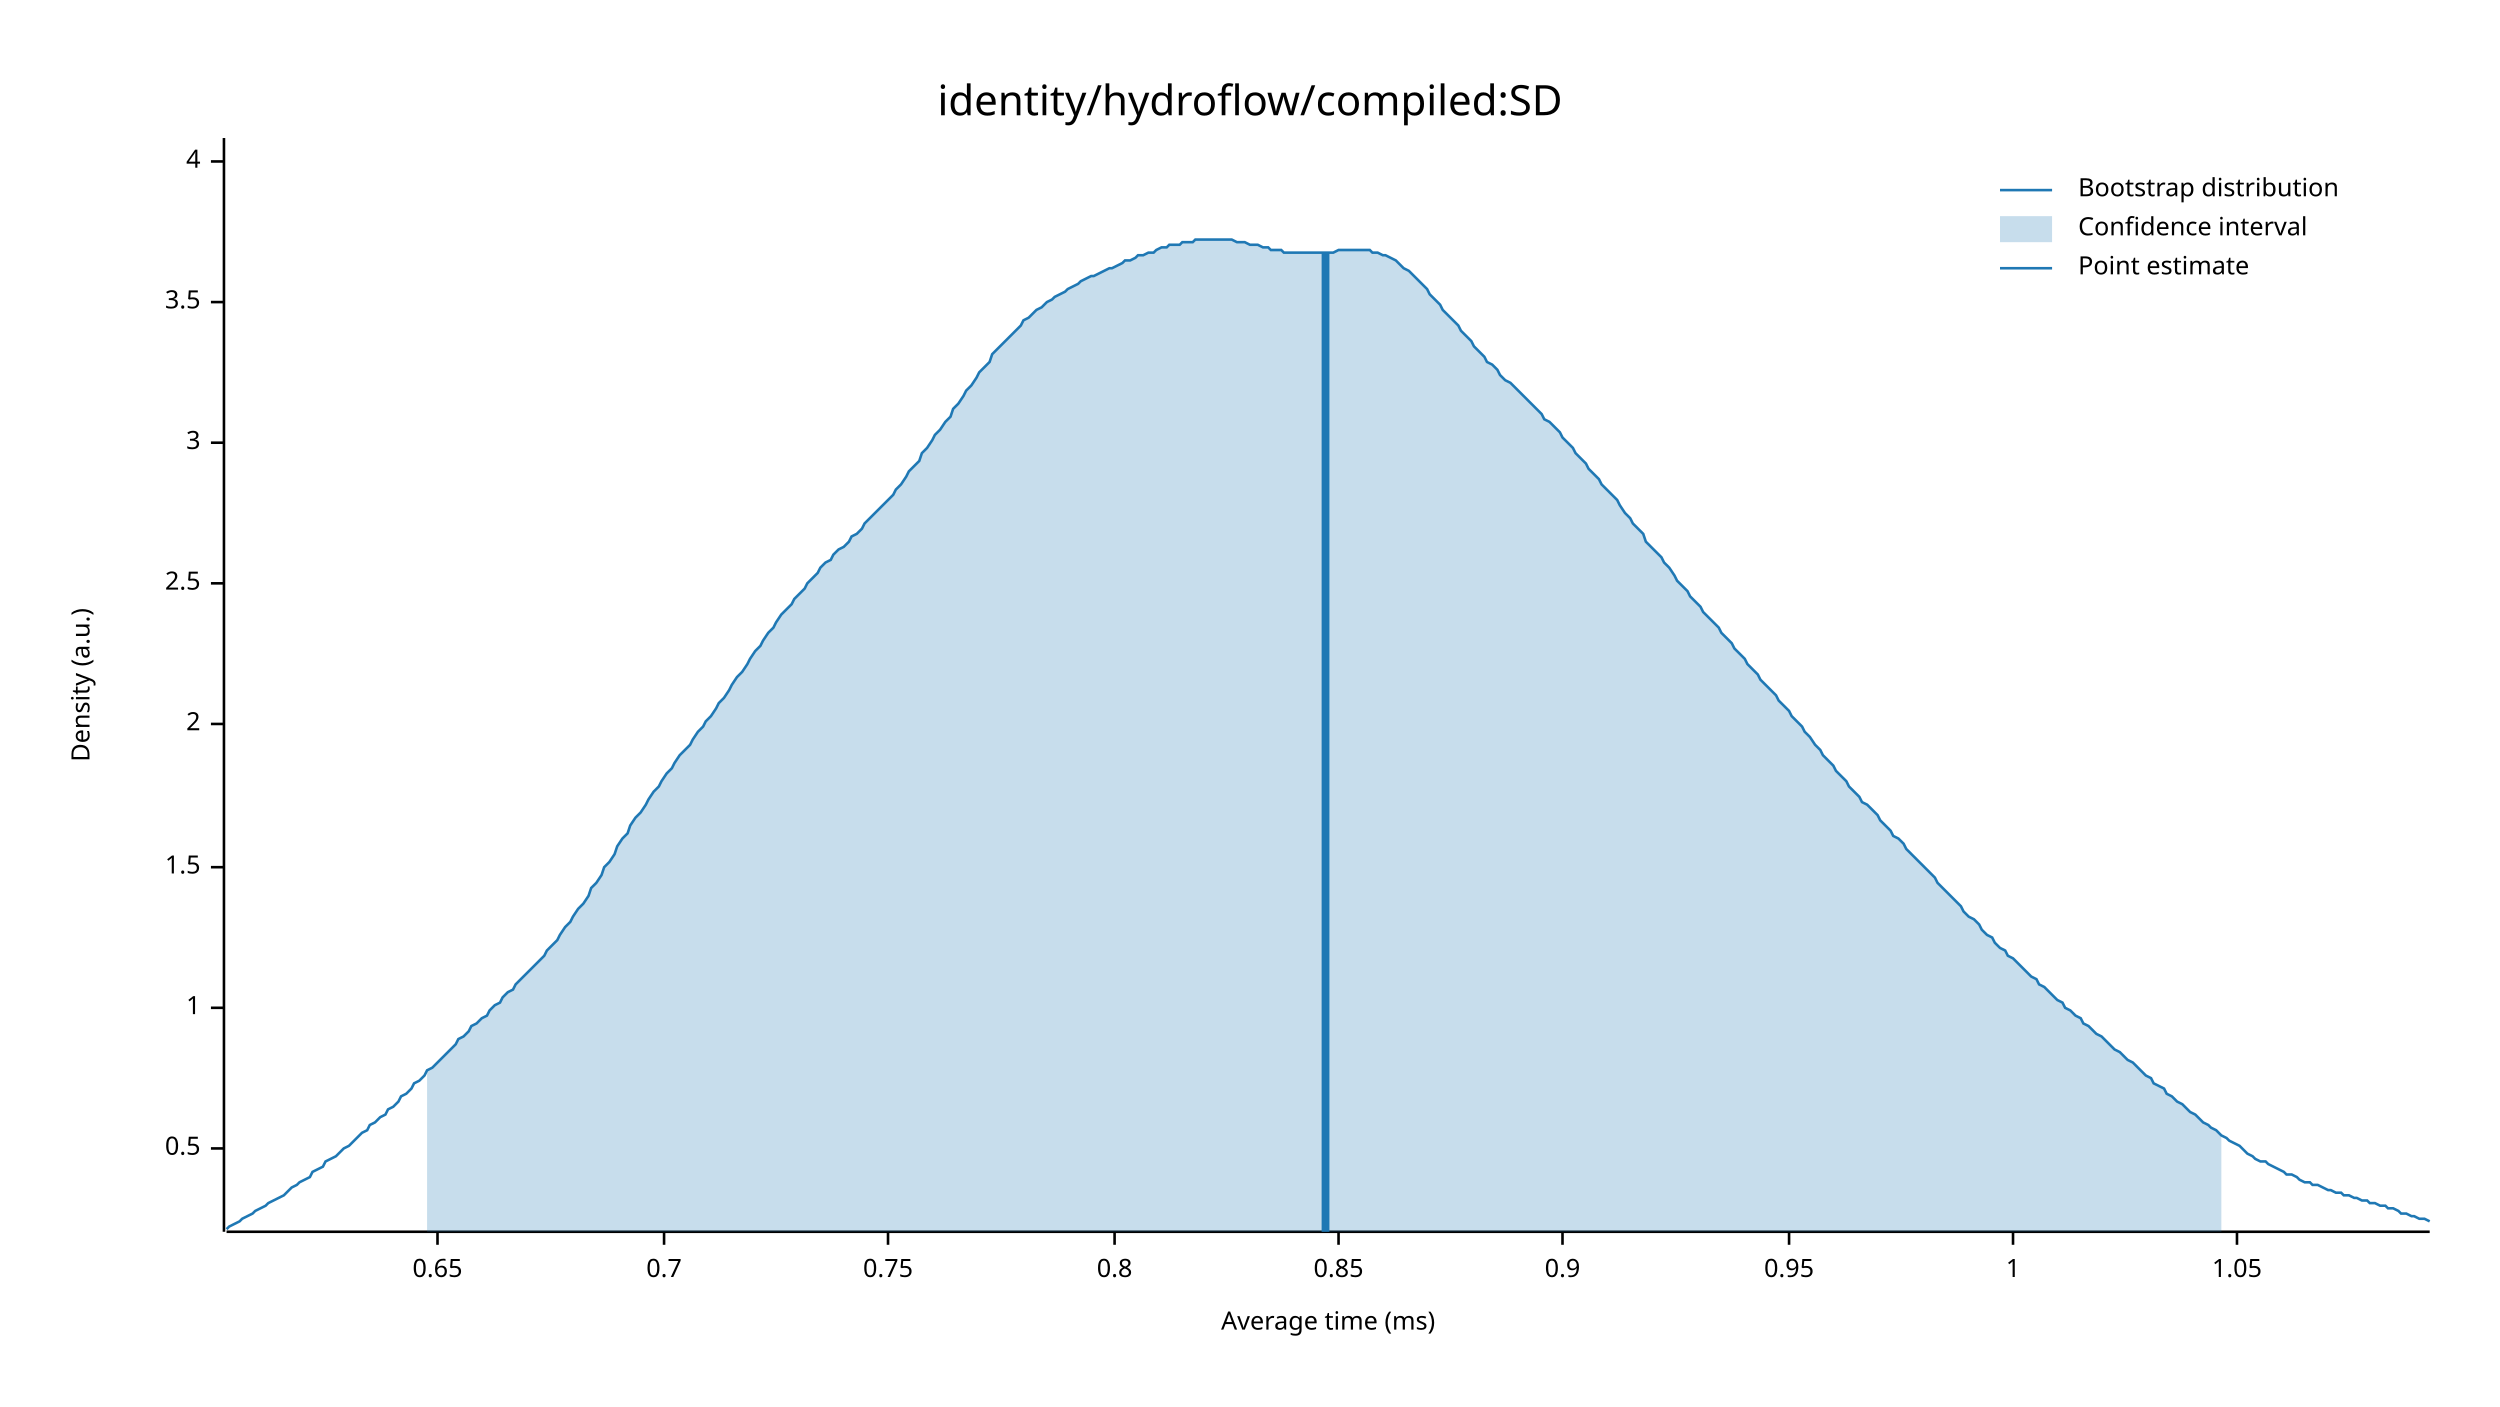
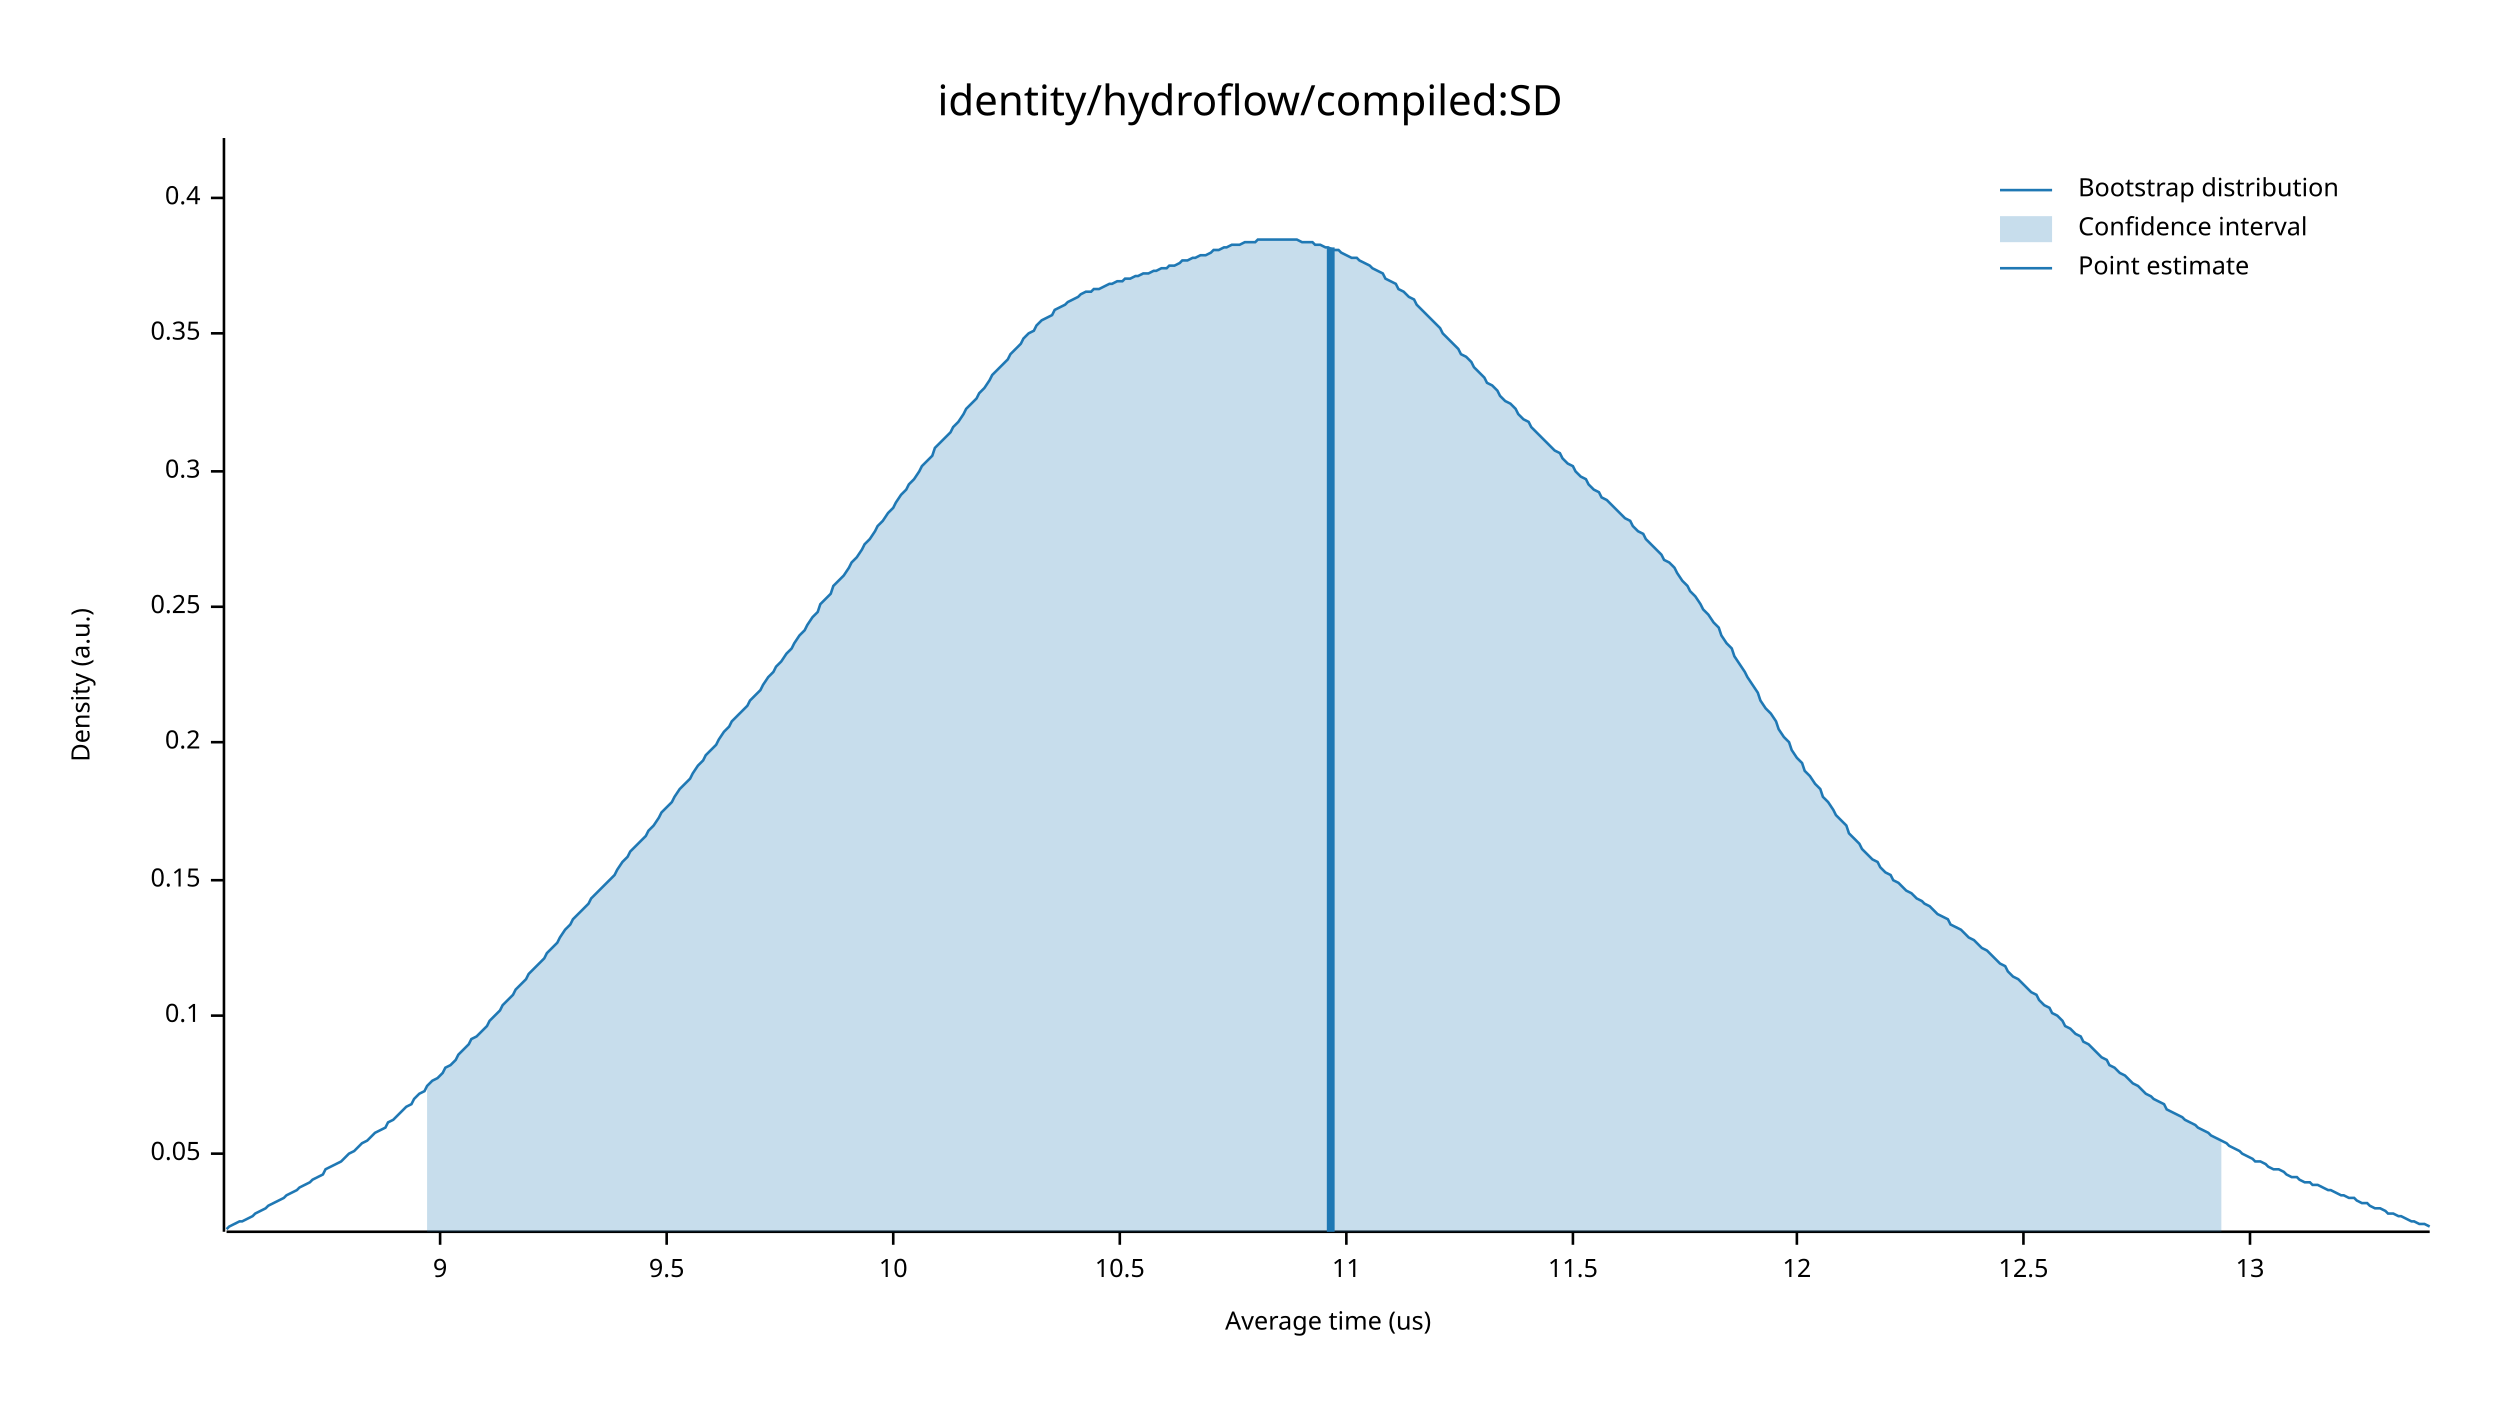
<svg xmlns="http://www.w3.org/2000/svg" width="960" height="540" viewBox="0 0 960 540">
  <text x="480" y="32" dy="0.76em" text-anchor="middle" font-family="sans-serif" font-size="16.129" opacity="1" fill="#000000">
identity/hydroflow/compiled:SD
</text>
  <text x="27" y="263" dy="0.76em" text-anchor="middle" font-family="sans-serif" font-size="9.677" opacity="1" fill="#000000" transform="rotate(270, 27, 263)">
Density (a.u.)
</text>
  <text x="510" y="513" dy="-0.5ex" text-anchor="middle" font-family="sans-serif" font-size="9.677" opacity="1" fill="#000000">
- Average time (ms)
+ Average time (us)
</text>
  <polyline fill="none" opacity="1" stroke="#000000" stroke-width="1" points="86,53 86,473 " />
-   <text x="77" y="441" dy="0.5ex" text-anchor="end" font-family="sans-serif" font-size="9.677" opacity="1" fill="#000000">
- 0.5
+   <text x="77" y="443" dy="0.5ex" text-anchor="end" font-family="sans-serif" font-size="9.677" opacity="1" fill="#000000">
+ 0.05
</text>
-   <polyline fill="none" opacity="1" stroke="#000000" stroke-width="1" points="81,441 86,441 " />
-   <text x="77" y="387" dy="0.5ex" text-anchor="end" font-family="sans-serif" font-size="9.677" opacity="1" fill="#000000">
- 1
+   <polyline fill="none" opacity="1" stroke="#000000" stroke-width="1" points="81,443 86,443 " />
+   <text x="77" y="390" dy="0.5ex" text-anchor="end" font-family="sans-serif" font-size="9.677" opacity="1" fill="#000000">
+ 0.1
</text>
-   <polyline fill="none" opacity="1" stroke="#000000" stroke-width="1" points="81,387 86,387 " />
-   <text x="77" y="333" dy="0.5ex" text-anchor="end" font-family="sans-serif" font-size="9.677" opacity="1" fill="#000000">
- 1.5
+   <polyline fill="none" opacity="1" stroke="#000000" stroke-width="1" points="81,390 86,390 " />
+   <text x="77" y="338" dy="0.5ex" text-anchor="end" font-family="sans-serif" font-size="9.677" opacity="1" fill="#000000">
+ 0.15
</text>
-   <polyline fill="none" opacity="1" stroke="#000000" stroke-width="1" points="81,333 86,333 " />
-   <text x="77" y="278" dy="0.5ex" text-anchor="end" font-family="sans-serif" font-size="9.677" opacity="1" fill="#000000">
- 2
+   <polyline fill="none" opacity="1" stroke="#000000" stroke-width="1" points="81,338 86,338 " />
+   <text x="77" y="285" dy="0.5ex" text-anchor="end" font-family="sans-serif" font-size="9.677" opacity="1" fill="#000000">
+ 0.2
</text>
-   <polyline fill="none" opacity="1" stroke="#000000" stroke-width="1" points="81,278 86,278 " />
-   <text x="77" y="224" dy="0.5ex" text-anchor="end" font-family="sans-serif" font-size="9.677" opacity="1" fill="#000000">
- 2.5
+   <polyline fill="none" opacity="1" stroke="#000000" stroke-width="1" points="81,285 86,285 " />
+   <text x="77" y="233" dy="0.5ex" text-anchor="end" font-family="sans-serif" font-size="9.677" opacity="1" fill="#000000">
+ 0.25
</text>
-   <polyline fill="none" opacity="1" stroke="#000000" stroke-width="1" points="81,224 86,224 " />
-   <text x="77" y="170" dy="0.5ex" text-anchor="end" font-family="sans-serif" font-size="9.677" opacity="1" fill="#000000">
- 3
+   <polyline fill="none" opacity="1" stroke="#000000" stroke-width="1" points="81,233 86,233 " />
+   <text x="77" y="181" dy="0.5ex" text-anchor="end" font-family="sans-serif" font-size="9.677" opacity="1" fill="#000000">
+ 0.3
</text>
-   <polyline fill="none" opacity="1" stroke="#000000" stroke-width="1" points="81,170 86,170 " />
-   <text x="77" y="116" dy="0.5ex" text-anchor="end" font-family="sans-serif" font-size="9.677" opacity="1" fill="#000000">
- 3.5
+   <polyline fill="none" opacity="1" stroke="#000000" stroke-width="1" points="81,181 86,181 " />
+   <text x="77" y="128" dy="0.5ex" text-anchor="end" font-family="sans-serif" font-size="9.677" opacity="1" fill="#000000">
+ 0.35
</text>
-   <polyline fill="none" opacity="1" stroke="#000000" stroke-width="1" points="81,116 86,116 " />
-   <text x="77" y="62" dy="0.5ex" text-anchor="end" font-family="sans-serif" font-size="9.677" opacity="1" fill="#000000">
- 4
+   <polyline fill="none" opacity="1" stroke="#000000" stroke-width="1" points="81,128 86,128 " />
+   <text x="77" y="76" dy="0.5ex" text-anchor="end" font-family="sans-serif" font-size="9.677" opacity="1" fill="#000000">
+ 0.4
</text>
-   <polyline fill="none" opacity="1" stroke="#000000" stroke-width="1" points="81,62 86,62 " />
+   <polyline fill="none" opacity="1" stroke="#000000" stroke-width="1" points="81,76 86,76 " />
  <polyline fill="none" opacity="1" stroke="#000000" stroke-width="1" points="87,473 933,473 " />
-   <text x="168" y="483" dy="0.76em" text-anchor="middle" font-family="sans-serif" font-size="9.677" opacity="1" fill="#000000">
- 0.65
+   <text x="169" y="483" dy="0.76em" text-anchor="middle" font-family="sans-serif" font-size="9.677" opacity="1" fill="#000000">
+ 9
</text>
-   <polyline fill="none" opacity="1" stroke="#000000" stroke-width="1" points="168,473 168,478 " />
-   <text x="255" y="483" dy="0.76em" text-anchor="middle" font-family="sans-serif" font-size="9.677" opacity="1" fill="#000000">
- 0.7
+   <polyline fill="none" opacity="1" stroke="#000000" stroke-width="1" points="169,473 169,478 " />
+   <text x="256" y="483" dy="0.76em" text-anchor="middle" font-family="sans-serif" font-size="9.677" opacity="1" fill="#000000">
+ 9.5
</text>
-   <polyline fill="none" opacity="1" stroke="#000000" stroke-width="1" points="255,473 255,478 " />
-   <text x="341" y="483" dy="0.76em" text-anchor="middle" font-family="sans-serif" font-size="9.677" opacity="1" fill="#000000">
- 0.75
+   <polyline fill="none" opacity="1" stroke="#000000" stroke-width="1" points="256,473 256,478 " />
+   <text x="343" y="483" dy="0.76em" text-anchor="middle" font-family="sans-serif" font-size="9.677" opacity="1" fill="#000000">
+ 10
</text>
-   <polyline fill="none" opacity="1" stroke="#000000" stroke-width="1" points="341,473 341,478 " />
-   <text x="428" y="483" dy="0.76em" text-anchor="middle" font-family="sans-serif" font-size="9.677" opacity="1" fill="#000000">
- 0.8
+   <polyline fill="none" opacity="1" stroke="#000000" stroke-width="1" points="343,473 343,478 " />
+   <text x="430" y="483" dy="0.76em" text-anchor="middle" font-family="sans-serif" font-size="9.677" opacity="1" fill="#000000">
+ 10.5
</text>
-   <polyline fill="none" opacity="1" stroke="#000000" stroke-width="1" points="428,473 428,478 " />
-   <text x="514" y="483" dy="0.76em" text-anchor="middle" font-family="sans-serif" font-size="9.677" opacity="1" fill="#000000">
- 0.85
+   <polyline fill="none" opacity="1" stroke="#000000" stroke-width="1" points="430,473 430,478 " />
+   <text x="517" y="483" dy="0.76em" text-anchor="middle" font-family="sans-serif" font-size="9.677" opacity="1" fill="#000000">
+ 11
</text>
-   <polyline fill="none" opacity="1" stroke="#000000" stroke-width="1" points="514,473 514,478 " />
-   <text x="600" y="483" dy="0.76em" text-anchor="middle" font-family="sans-serif" font-size="9.677" opacity="1" fill="#000000">
- 0.9
+   <polyline fill="none" opacity="1" stroke="#000000" stroke-width="1" points="517,473 517,478 " />
+   <text x="604" y="483" dy="0.76em" text-anchor="middle" font-family="sans-serif" font-size="9.677" opacity="1" fill="#000000">
+ 11.5
</text>
-   <polyline fill="none" opacity="1" stroke="#000000" stroke-width="1" points="600,473 600,478 " />
-   <text x="687" y="483" dy="0.76em" text-anchor="middle" font-family="sans-serif" font-size="9.677" opacity="1" fill="#000000">
- 0.95
+   <polyline fill="none" opacity="1" stroke="#000000" stroke-width="1" points="604,473 604,478 " />
+   <text x="690" y="483" dy="0.76em" text-anchor="middle" font-family="sans-serif" font-size="9.677" opacity="1" fill="#000000">
+ 12
</text>
-   <polyline fill="none" opacity="1" stroke="#000000" stroke-width="1" points="687,473 687,478 " />
-   <text x="773" y="483" dy="0.76em" text-anchor="middle" font-family="sans-serif" font-size="9.677" opacity="1" fill="#000000">
- 1
+   <polyline fill="none" opacity="1" stroke="#000000" stroke-width="1" points="690,473 690,478 " />
+   <text x="777" y="483" dy="0.76em" text-anchor="middle" font-family="sans-serif" font-size="9.677" opacity="1" fill="#000000">
+ 12.5
</text>
-   <polyline fill="none" opacity="1" stroke="#000000" stroke-width="1" points="773,473 773,478 " />
-   <text x="859" y="483" dy="0.76em" text-anchor="middle" font-family="sans-serif" font-size="9.677" opacity="1" fill="#000000">
- 1.05
+   <polyline fill="none" opacity="1" stroke="#000000" stroke-width="1" points="777,473 777,478 " />
+   <text x="864" y="483" dy="0.76em" text-anchor="middle" font-family="sans-serif" font-size="9.677" opacity="1" fill="#000000">
+ 13
</text>
-   <polyline fill="none" opacity="1" stroke="#000000" stroke-width="1" points="859,473 859,478 " />
-   <polyline fill="none" opacity="1" stroke="#1F78B4" stroke-width="1" points="87,472 88,471 90,470 92,469 93,468 95,467 97,466 98,465 100,464 102,463 103,462 105,461 107,460 109,459 110,458 112,456 114,455 115,454 117,453 119,452 120,450 122,449 124,448 125,446 127,445 129,444 131,442 132,441 134,440 136,438 137,437 139,435 141,434 142,432 144,431 146,429 148,428 149,426 151,425 153,423 154,421 156,420 158,418 159,416 161,415 163,413 164,411 166,410 168,408 170,406 171,405 173,403 175,401 176,399 178,398 180,396 181,394 183,393 185,391 187,390 188,388 190,386 192,385 193,383 195,381 197,380 198,378 200,376 202,374 203,373 205,371 207,369 209,367 210,365 212,363 214,361 215,359 217,356 219,354 220,352 222,349 224,347 226,344 227,341 229,339 231,336 232,333 234,331 236,328 237,325 239,322 241,320 242,317 244,314 246,312 248,309 249,307 251,304 253,302 254,300 256,297 258,295 259,293 261,290 263,288 265,286 266,284 268,281 270,279 271,277 273,275 275,272 276,270 278,268 280,265 281,263 283,260 285,258 287,255 288,253 290,250 292,248 293,246 295,243 297,241 298,239 300,236 302,234 304,232 305,230 307,228 309,226 310,224 312,222 314,220 315,218 317,216 319,215 320,213 322,211 324,210 326,208 327,206 329,205 331,203 332,201 334,199 336,197 337,196 339,194 341,192 343,190 344,188 346,186 348,183 349,181 351,179 353,177 354,174 356,172 358,169 359,167 361,165 363,162 365,160 366,157 368,155 370,152 371,150 373,148 375,145 376,143 378,141 380,139 381,136 383,134 385,132 387,130 388,129 390,127 392,125 393,123 395,122 397,120 398,119 400,118 402,116 404,115 405,114 407,113 409,112 410,111 412,110 414,109 415,108 417,107 419,106 420,106 422,105 424,104 426,103 427,103 429,102 431,101 432,100 434,100 436,99 437,98 439,98 441,97 443,97 444,96 446,95 448,95 449,94 451,94 453,94 454,93 456,93 458,93 459,92 461,92 463,92 465,92 466,92 468,92 470,92 471,92 473,92 475,93 476,93 478,93 480,94 482,94 483,94 485,95 487,95 488,96 490,96 492,96 493,97 495,97 497,97 498,97 500,97 502,97 504,97 505,97 507,97 509,97 510,97 512,97 514,96 515,96 517,96 519,96 521,96 522,96 524,96 526,96 527,97 529,97 531,98 532,98 534,99 536,100 537,101 539,103 541,104 543,106 544,107 546,109 548,111 549,113 551,115 553,117 554,119 556,121 558,123 560,125 561,127 563,129 565,131 566,133 568,135 570,137 571,139 573,140 575,142 576,144 578,146 580,147 582,149 583,150 585,152 587,154 588,155 590,157 592,159 593,161 595,162 597,164 599,166 600,168 602,170 604,172 605,174 607,176 609,178 610,180 612,182 614,184 615,186 617,188 619,190 621,192 622,194 624,197 626,199 627,201 629,203 631,205 632,208 634,210 636,212 638,214 639,216 641,218 643,221 644,223 646,225 648,227 649,229 651,231 653,233 654,235 656,237 658,239 660,241 661,243 663,245 665,247 666,249 668,251 670,253 671,255 673,257 675,259 676,261 678,263 680,265 682,267 683,269 685,271 687,273 688,275 690,277 692,279 693,281 695,283 697,286 699,288 700,290 702,292 704,294 705,296 707,298 709,300 710,302 712,304 714,306 715,308 717,309 719,311 721,313 722,315 724,317 726,319 727,321 729,322 731,324 732,326 734,328 736,330 738,332 739,333 741,335 743,337 744,339 746,341 748,343 749,344 751,346 753,348 754,350 756,352 758,353 760,355 761,357 763,359 765,360 766,362 768,364 770,365 771,367 773,368 775,370 777,372 778,373 780,375 782,376 783,378 785,379 787,381 788,382 790,384 792,385 793,387 795,388 797,390 799,391 800,393 802,394 804,396 805,397 807,398 809,400 810,401 812,403 814,404 816,406 817,407 819,408 821,410 822,411 824,413 826,414 827,416 829,417 831,418 832,420 834,421 836,423 838,424 839,425 841,427 843,428 844,429 846,431 848,432 849,433 851,434 853,436 855,437 856,438 858,439 860,440 861,441 863,443 865,444 866,445 868,446 870,446 871,447 873,448 875,449 877,450 878,451 880,451 882,452 883,453 885,454 887,454 888,455 890,455 892,456 894,457 895,457 897,458 899,458 900,459 902,459 904,460 905,460 907,461 909,461 910,462 912,462 914,463 916,463 917,464 919,464 921,465 922,466 924,466 926,467 927,467 929,468 931,468 933,469 " />
-   <polygon opacity="0.25" fill="#1F78B4" points="164,411 166,410 168,408 170,406 171,405 173,403 175,401 176,399 178,398 180,396 181,394 183,393 185,391 187,390 188,388 190,386 192,385 193,383 195,381 197,380 198,378 200,376 202,374 203,373 205,371 207,369 209,367 210,365 212,363 214,361 215,359 217,356 219,354 220,352 222,349 224,347 226,344 227,341 229,339 231,336 232,333 234,331 236,328 237,325 239,322 241,320 242,317 244,314 246,312 248,309 249,307 251,304 253,302 254,300 256,297 258,295 259,293 261,290 263,288 265,286 266,284 268,281 270,279 271,277 273,275 275,272 276,270 278,268 280,265 281,263 283,260 285,258 287,255 288,253 290,250 292,248 293,246 295,243 297,241 298,239 300,236 302,234 304,232 305,230 307,228 309,226 310,224 312,222 314,220 315,218 317,216 319,215 320,213 322,211 324,210 326,208 327,206 329,205 331,203 332,201 334,199 336,197 337,196 339,194 341,192 343,190 344,188 346,186 348,183 349,181 351,179 353,177 354,174 356,172 358,169 359,167 361,165 363,162 365,160 366,157 368,155 370,152 371,150 373,148 375,145 376,143 378,141 380,139 381,136 383,134 385,132 387,130 388,129 390,127 392,125 393,123 395,122 397,120 398,119 400,118 402,116 404,115 405,114 407,113 409,112 410,111 412,110 414,109 415,108 417,107 419,106 420,106 422,105 424,104 426,103 427,103 429,102 431,101 432,100 434,100 436,99 437,98 439,98 441,97 443,97 444,96 446,95 448,95 449,94 451,94 453,94 454,93 456,93 458,93 459,92 461,92 463,92 465,92 466,92 468,92 470,92 471,92 473,92 475,93 476,93 478,93 480,94 482,94 483,94 485,95 487,95 488,96 490,96 492,96 493,97 495,97 497,97 498,97 500,97 502,97 504,97 505,97 507,97 509,97 510,97 512,97 514,96 515,96 517,96 519,96 521,96 522,96 524,96 526,96 527,97 529,97 531,98 532,98 534,99 536,100 537,101 539,103 541,104 543,106 544,107 546,109 548,111 549,113 551,115 553,117 554,119 556,121 558,123 560,125 561,127 563,129 565,131 566,133 568,135 570,137 571,139 573,140 575,142 576,144 578,146 580,147 582,149 583,150 585,152 587,154 588,155 590,157 592,159 593,161 595,162 597,164 599,166 600,168 602,170 604,172 605,174 607,176 609,178 610,180 612,182 614,184 615,186 617,188 619,190 621,192 622,194 624,197 626,199 627,201 629,203 631,205 632,208 634,210 636,212 638,214 639,216 641,218 643,221 644,223 646,225 648,227 649,229 651,231 653,233 654,235 656,237 658,239 660,241 661,243 663,245 665,247 666,249 668,251 670,253 671,255 673,257 675,259 676,261 678,263 680,265 682,267 683,269 685,271 687,273 688,275 690,277 692,279 693,281 695,283 697,286 699,288 700,290 702,292 704,294 705,296 707,298 709,300 710,302 712,304 714,306 715,308 717,309 719,311 721,313 722,315 724,317 726,319 727,321 729,322 731,324 732,326 734,328 736,330 738,332 739,333 741,335 743,337 744,339 746,341 748,343 749,344 751,346 753,348 754,350 756,352 758,353 760,355 761,357 763,359 765,360 766,362 768,364 770,365 771,367 773,368 775,370 777,372 778,373 780,375 782,376 783,378 785,379 787,381 788,382 790,384 792,385 793,387 795,388 797,390 799,391 800,393 802,394 804,396 805,397 807,398 809,400 810,401 812,403 814,404 816,406 817,407 819,408 821,410 822,411 824,413 826,414 827,416 829,417 831,418 832,420 834,421 836,423 838,424 839,425 841,427 843,428 844,429 846,431 848,432 849,433 851,434 853,436 853,473 164,473 " />
-   <polyline fill="none" opacity="1" stroke="#1F78B4" stroke-width="3" points="509,473 509,97 " />
+   <polyline fill="none" opacity="1" stroke="#000000" stroke-width="1" points="864,473 864,478 " />
+   <polyline fill="none" opacity="1" stroke="#1F78B4" stroke-width="1" points="87,472 88,471 90,470 92,469 93,469 95,468 97,467 98,466 100,465 102,464 103,463 105,462 107,461 109,460 110,459 112,458 114,457 115,456 117,455 119,454 120,453 122,452 124,451 125,449 127,448 129,447 131,446 132,445 134,443 136,442 137,441 139,439 141,438 142,437 144,435 146,434 148,433 149,431 151,430 153,428 154,427 156,425 158,424 159,422 161,420 163,419 164,417 166,415 168,414 170,412 171,410 173,409 175,407 176,405 178,403 180,401 181,399 183,398 185,396 187,394 188,392 190,390 192,388 193,386 195,384 197,382 198,380 200,378 202,376 203,374 205,372 207,370 209,368 210,366 212,364 214,362 215,360 217,357 219,355 220,353 222,351 224,349 226,347 227,345 229,343 231,341 232,340 234,338 236,336 237,334 239,331 241,329 242,327 244,325 246,323 248,321 249,319 251,317 253,314 254,312 256,310 258,308 259,306 261,303 263,301 265,299 266,297 268,294 270,292 271,290 273,288 275,286 276,284 278,281 280,279 281,277 283,275 285,273 287,271 288,269 290,267 292,265 293,263 295,260 297,258 298,256 300,254 302,251 304,249 305,247 307,244 309,242 310,240 312,237 314,235 315,232 317,230 319,228 320,225 322,223 324,221 326,218 327,216 329,214 331,211 332,209 334,207 336,204 337,202 339,200 341,197 343,195 344,193 346,190 348,188 349,186 351,184 353,181 354,179 356,177 358,175 359,172 361,170 363,168 365,166 366,164 368,162 370,159 371,157 373,155 375,153 376,151 378,149 380,146 381,144 383,142 385,140 387,138 388,136 390,134 392,132 393,130 395,128 397,127 398,125 400,123 402,122 404,121 405,119 407,118 409,117 410,116 412,115 414,114 415,113 417,112 419,112 420,111 422,111 424,110 426,109 427,109 429,108 431,108 432,107 434,107 436,106 437,106 439,105 441,105 443,104 444,104 446,103 448,103 449,102 451,102 453,101 454,100 456,100 458,99 459,99 461,98 463,98 465,97 466,96 468,96 470,95 471,95 473,94 475,94 476,94 478,93 480,93 482,93 483,92 485,92 487,92 488,92 490,92 492,92 493,92 495,92 497,92 498,92 500,93 502,93 504,93 505,94 507,94 509,95 510,95 512,96 514,96 515,97 517,98 519,99 521,99 522,100 524,101 526,102 527,103 529,104 531,105 532,107 534,108 536,109 537,111 539,112 541,114 543,115 544,117 546,119 548,121 549,122 551,124 553,126 554,128 556,130 558,132 560,134 561,136 563,137 565,139 566,141 568,143 570,145 571,147 573,148 575,150 576,152 578,154 580,155 582,157 583,159 585,161 587,162 588,164 590,166 592,168 593,169 595,171 597,173 599,174 600,176 602,178 604,179 605,181 607,183 609,184 610,186 612,188 614,189 615,191 617,192 619,194 621,196 622,197 624,199 626,200 627,202 629,204 631,205 632,207 634,209 636,211 638,213 639,215 641,216 643,218 644,220 646,223 648,225 649,227 651,229 653,232 654,234 656,236 658,239 660,241 661,244 663,247 665,249 666,252 668,255 670,258 671,260 673,263 675,266 676,269 678,272 680,274 682,277 683,280 685,283 687,285 688,288 690,291 692,293 693,296 695,298 697,301 699,303 700,306 702,308 704,311 705,313 707,315 709,317 710,320 712,322 714,324 715,326 717,328 719,330 721,331 722,333 724,335 726,336 727,338 729,339 731,341 732,342 734,343 736,345 738,346 739,347 741,348 743,350 744,351 746,352 748,353 749,355 751,356 753,357 754,358 756,360 758,361 760,363 761,364 763,365 765,367 766,368 768,370 770,371 771,373 773,375 775,376 777,378 778,379 780,381 782,382 783,384 785,386 787,387 788,389 790,390 792,392 793,394 795,395 797,397 799,398 800,400 802,401 804,403 805,404 807,406 809,407 810,409 812,410 814,412 816,413 817,414 819,416 821,417 822,418 824,420 826,421 827,422 829,423 831,424 832,426 834,427 836,428 838,429 839,430 841,431 843,432 844,433 846,434 848,435 849,436 851,437 853,438 855,439 856,440 858,441 860,442 861,443 863,444 865,445 866,446 868,446 870,447 871,448 873,449 875,449 877,450 878,451 880,452 882,452 883,453 885,454 887,454 888,455 890,455 892,456 894,457 895,457 897,458 899,459 900,459 902,460 904,460 905,461 907,462 909,462 910,463 912,464 914,464 916,465 917,466 919,466 921,467 922,467 924,468 926,469 927,469 929,470 931,470 933,471 " />
+   <polygon opacity="0.25" fill="#1F78B4" points="164,417 166,415 168,414 170,412 171,410 173,409 175,407 176,405 178,403 180,401 181,399 183,398 185,396 187,394 188,392 190,390 192,388 193,386 195,384 197,382 198,380 200,378 202,376 203,374 205,372 207,370 209,368 210,366 212,364 214,362 215,360 217,357 219,355 220,353 222,351 224,349 226,347 227,345 229,343 231,341 232,340 234,338 236,336 237,334 239,331 241,329 242,327 244,325 246,323 248,321 249,319 251,317 253,314 254,312 256,310 258,308 259,306 261,303 263,301 265,299 266,297 268,294 270,292 271,290 273,288 275,286 276,284 278,281 280,279 281,277 283,275 285,273 287,271 288,269 290,267 292,265 293,263 295,260 297,258 298,256 300,254 302,251 304,249 305,247 307,244 309,242 310,240 312,237 314,235 315,232 317,230 319,228 320,225 322,223 324,221 326,218 327,216 329,214 331,211 332,209 334,207 336,204 337,202 339,200 341,197 343,195 344,193 346,190 348,188 349,186 351,184 353,181 354,179 356,177 358,175 359,172 361,170 363,168 365,166 366,164 368,162 370,159 371,157 373,155 375,153 376,151 378,149 380,146 381,144 383,142 385,140 387,138 388,136 390,134 392,132 393,130 395,128 397,127 398,125 400,123 402,122 404,121 405,119 407,118 409,117 410,116 412,115 414,114 415,113 417,112 419,112 420,111 422,111 424,110 426,109 427,109 429,108 431,108 432,107 434,107 436,106 437,106 439,105 441,105 443,104 444,104 446,103 448,103 449,102 451,102 453,101 454,100 456,100 458,99 459,99 461,98 463,98 465,97 466,96 468,96 470,95 471,95 473,94 475,94 476,94 478,93 480,93 482,93 483,92 485,92 487,92 488,92 490,92 492,92 493,92 495,92 497,92 498,92 500,93 502,93 504,93 505,94 507,94 509,95 510,95 512,96 514,96 515,97 517,98 519,99 521,99 522,100 524,101 526,102 527,103 529,104 531,105 532,107 534,108 536,109 537,111 539,112 541,114 543,115 544,117 546,119 548,121 549,122 551,124 553,126 554,128 556,130 558,132 560,134 561,136 563,137 565,139 566,141 568,143 570,145 571,147 573,148 575,150 576,152 578,154 580,155 582,157 583,159 585,161 587,162 588,164 590,166 592,168 593,169 595,171 597,173 599,174 600,176 602,178 604,179 605,181 607,183 609,184 610,186 612,188 614,189 615,191 617,192 619,194 621,196 622,197 624,199 626,200 627,202 629,204 631,205 632,207 634,209 636,211 638,213 639,215 641,216 643,218 644,220 646,223 648,225 649,227 651,229 653,232 654,234 656,236 658,239 660,241 661,244 663,247 665,249 666,252 668,255 670,258 671,260 673,263 675,266 676,269 678,272 680,274 682,277 683,280 685,283 687,285 688,288 690,291 692,293 693,296 695,298 697,301 699,303 700,306 702,308 704,311 705,313 707,315 709,317 710,320 712,322 714,324 715,326 717,328 719,330 721,331 722,333 724,335 726,336 727,338 729,339 731,341 732,342 734,343 736,345 738,346 739,347 741,348 743,350 744,351 746,352 748,353 749,355 751,356 753,357 754,358 756,360 758,361 760,363 761,364 763,365 765,367 766,368 768,370 770,371 771,373 773,375 775,376 777,378 778,379 780,381 782,382 783,384 785,386 787,387 788,389 790,390 792,392 793,394 795,395 797,397 799,398 800,400 802,401 804,403 805,404 807,406 809,407 810,409 812,410 814,412 816,413 817,414 819,416 821,417 822,418 824,420 826,421 827,422 829,423 831,424 832,426 834,427 836,428 838,429 839,430 841,431 843,432 844,433 846,434 848,435 849,436 851,437 853,438 853,473 164,473 " />
+   <polyline fill="none" opacity="1" stroke="#1F78B4" stroke-width="3" points="511,473 511,95 " />
  <text x="798" y="68" dy="0.76em" text-anchor="start" font-family="sans-serif" font-size="9.677" opacity="1" fill="#000000">
Bootstrap distribution
</text>
  <text x="798" y="83" dy="0.76em" text-anchor="start" font-family="sans-serif" font-size="9.677" opacity="1" fill="#000000">
Confidence interval
</text>
  <text x="798" y="98" dy="0.76em" text-anchor="start" font-family="sans-serif" font-size="9.677" opacity="1" fill="#000000">
Point estimate
</text>
  <polyline fill="none" opacity="1" stroke="#1F78B4" stroke-width="1" points="768,73 788,73 " />
  <rect x="768" y="83" width="20" height="10" opacity="0.25" fill="#1F78B4" stroke="none" />
  <polyline fill="none" opacity="1" stroke="#1F78B4" stroke-width="1" points="768,103 788,103 " />
</svg>
